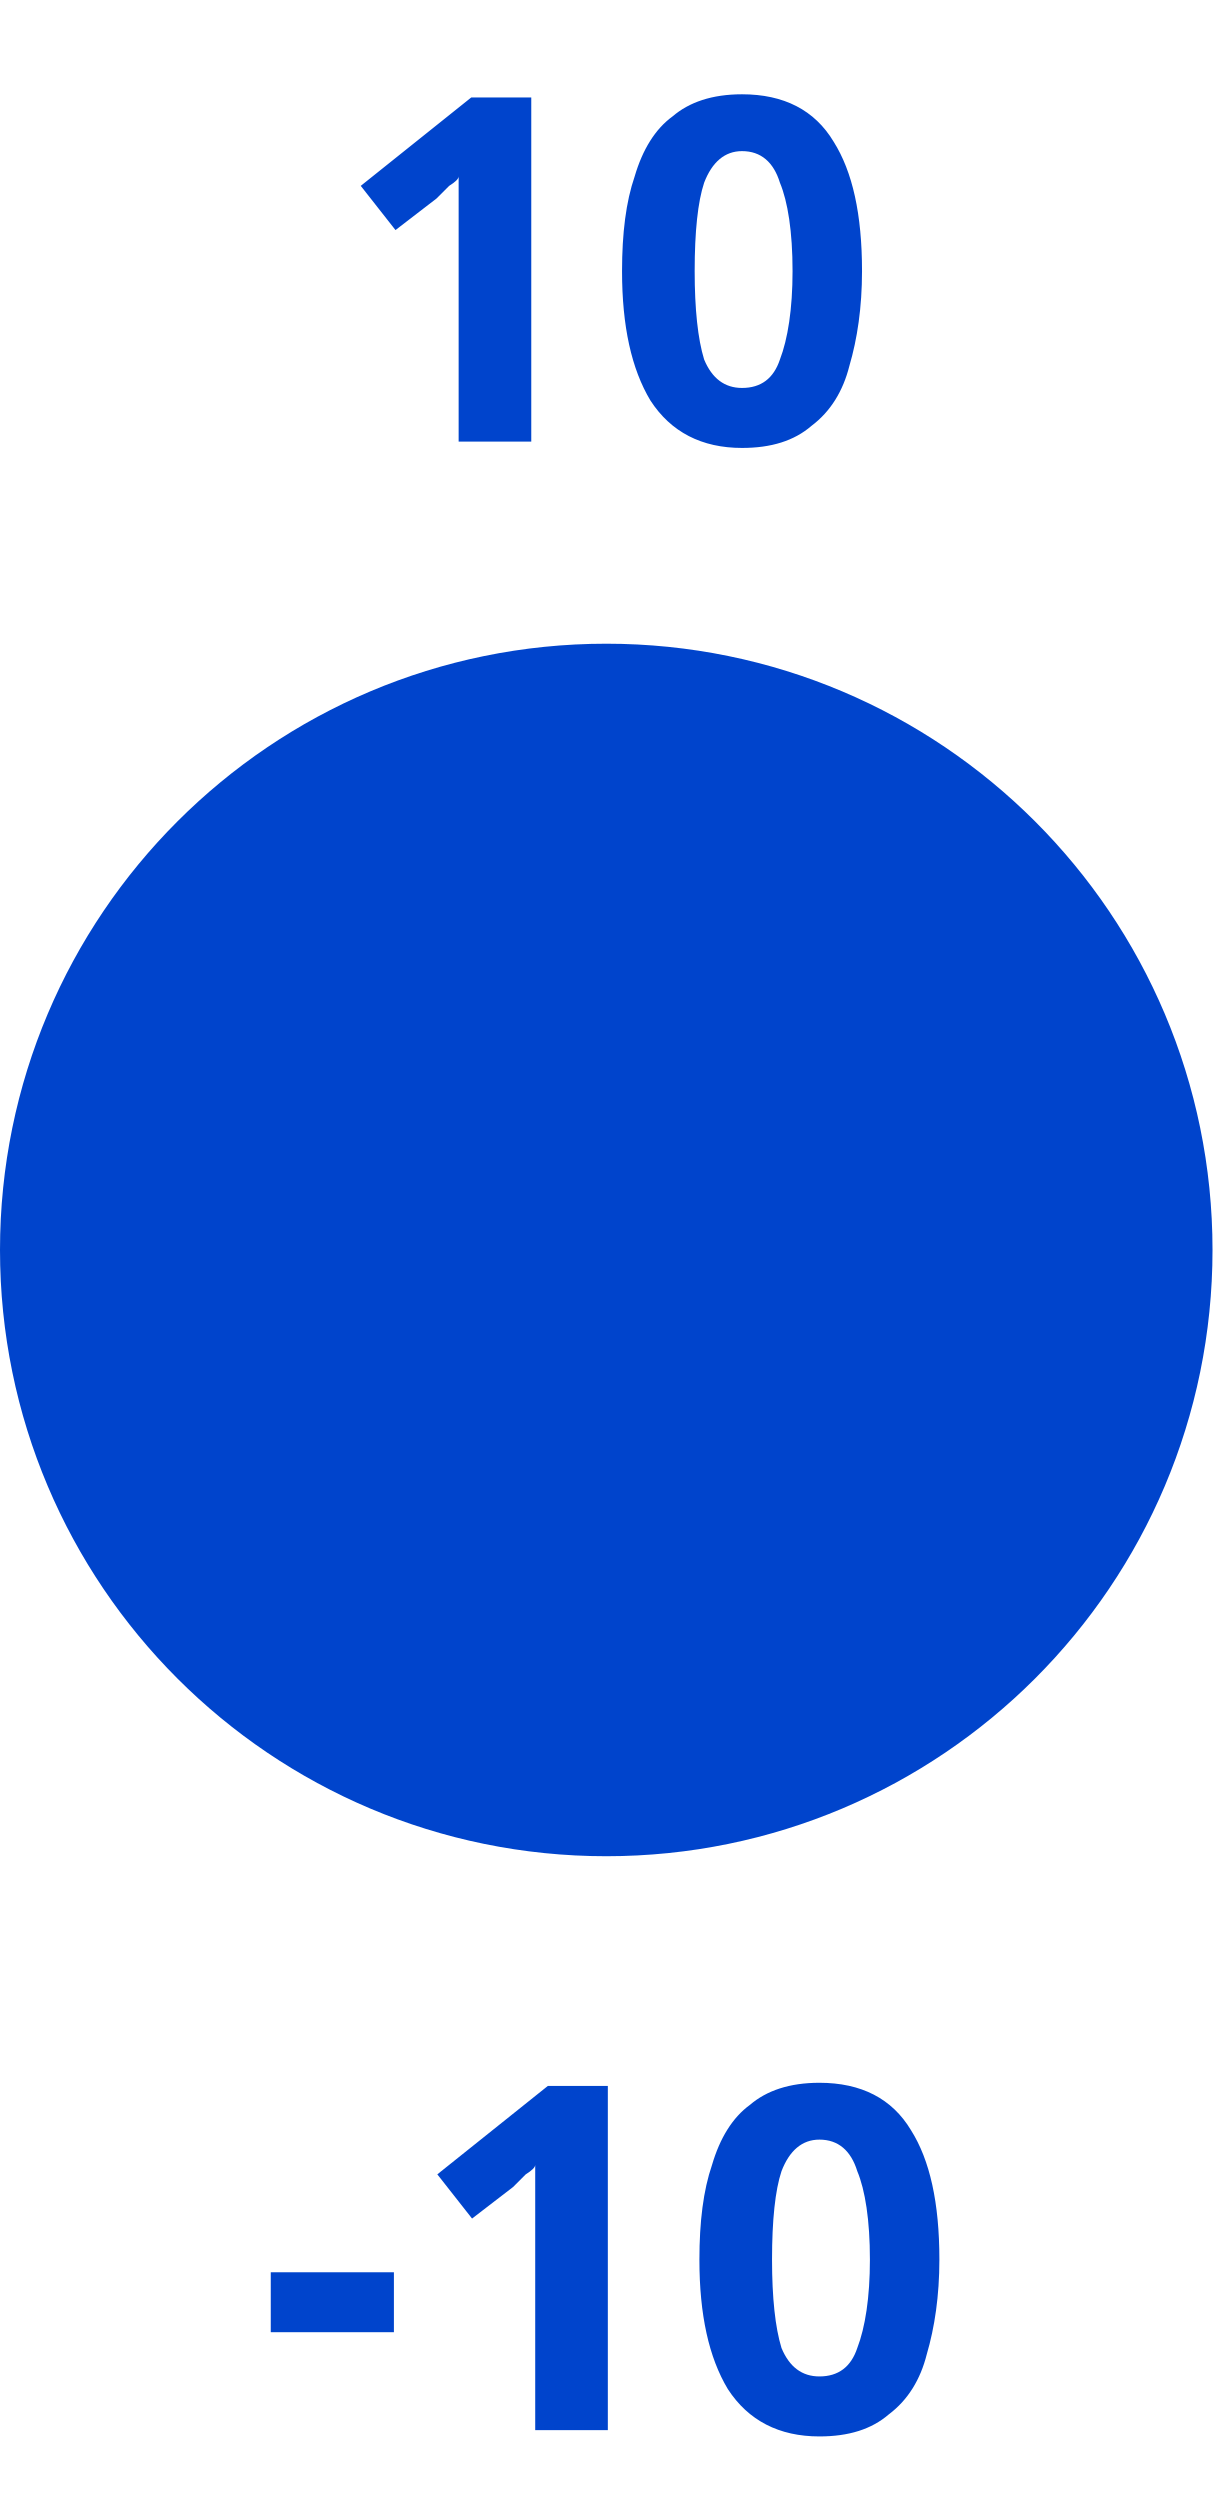
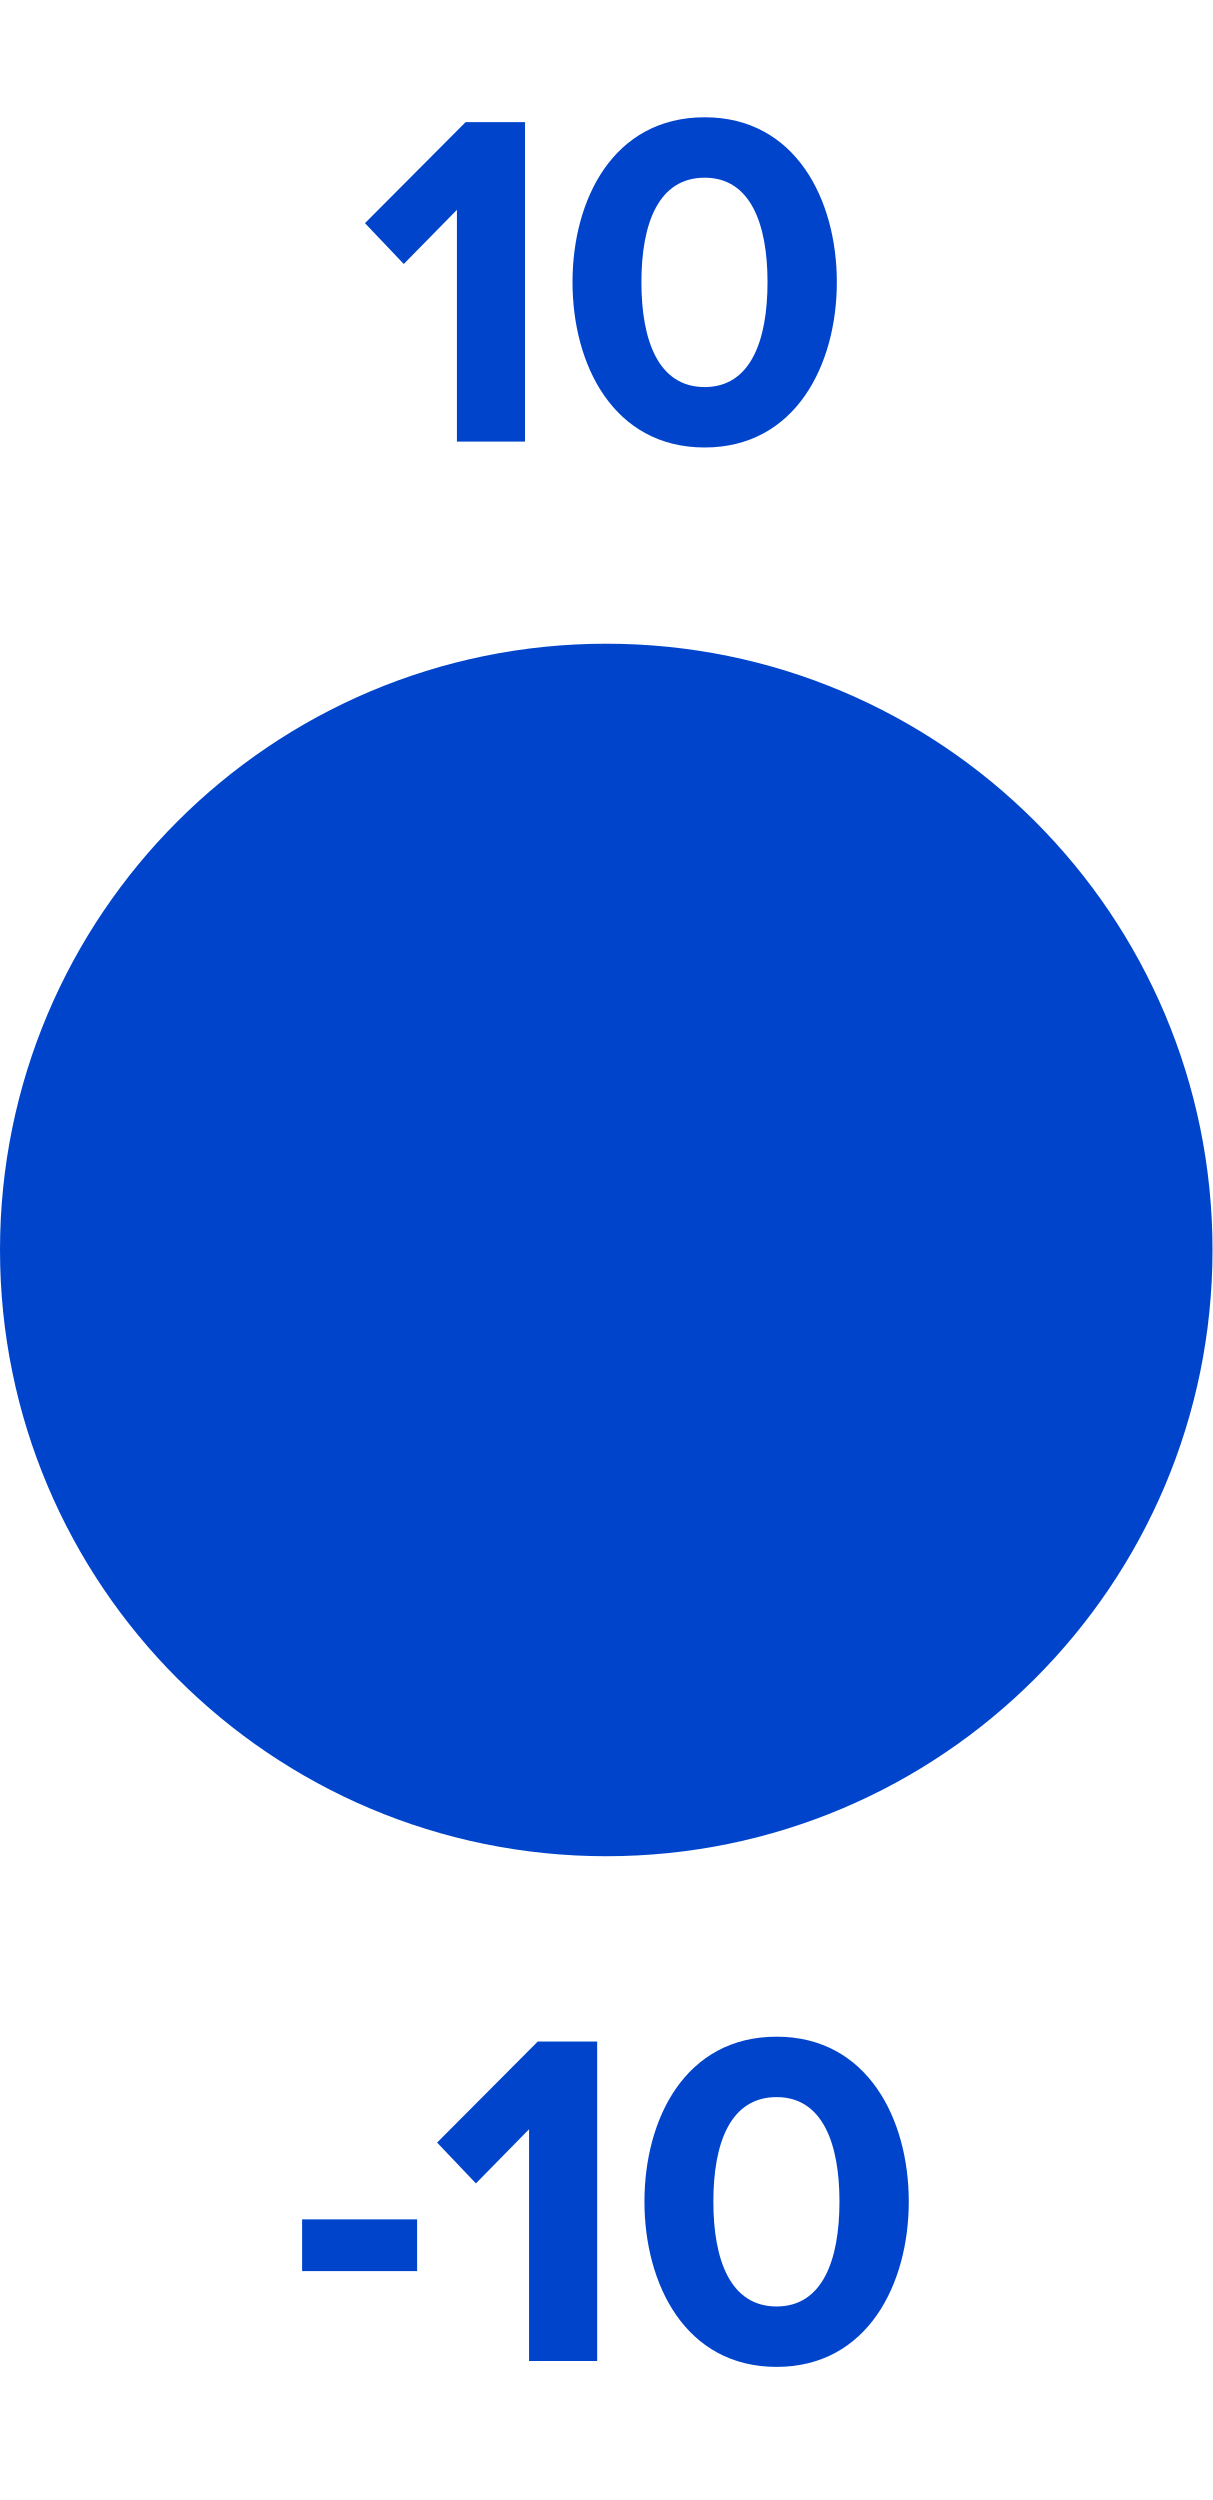
- <svg xmlns="http://www.w3.org/2000/svg" version="1.1" width="6.0mm" height="12.371mm" viewBox="0 0 6.0 12.371">
-   <g transform="translate(3.0 6.185333)">
-     <text dominant-baseline="baseline" text-anchor="middle" fill="#0044cc" x="0.0" y="-4.0" style="font-family:Proxima Nova;font-weight:bold;font-size:2.371px">10</text>
-     <circle cx="0.0" cy="0.0" r="2.5" stroke-width="1.0" fill="#0044cc" stroke="#0044cc" />
-     <text dominant-baseline="hanging" text-anchor="middle" fill="#0044cc" x="0.0" y="4.0" style="font-family:Proxima Nova;font-weight:bold;font-size:2.371px">-10</text>
+ <svg xmlns="http://www.w3.org/2000/svg" id="svg10" viewBox="0 0 6.0 12.371" height="12.371mm" width="6.0mm" version="1.1">
+   <defs id="defs14" />
+   <g id="g8" transform="translate(3,6.185333)">
+     <g id="text2" style="font-weight:bold;font-size:2.371px;font-family:'Proxima Nova';text-anchor:middle;fill:#0044cc" aria-label="10">
+       <path id="path18" style="font-weight:bold;font-size:2.371px;font-family:'Proxima Nova';text-anchor:middle;fill:#0044cc" d="m -0.739,-4 h 0.337 v -1.581 h -0.294 l -0.498,0.5 0.192,0.202 0.263,-0.268 z" />
+       <path id="path20" style="font-weight:bold;font-size:2.371px;font-family:'Proxima Nova';text-anchor:middle;fill:#0044cc" d="m -0.167,-4.789 c 0,0.408 0.202,0.818 0.654,0.818 0.45,0 0.654,-0.41 0.654,-0.818 0,-0.408 -0.204,-0.816 -0.654,-0.816 -0.453,0 -0.654,0.408 -0.654,0.816 z m 0.965,0 c 0,0.292 -0.085,0.519 -0.311,0.519 -0.228,0 -0.313,-0.228 -0.313,-0.519 0,-0.292 0.085,-0.517 0.313,-0.517 0.225,0 0.311,0.225 0.311,0.517 z" />
+     </g>
+     <path id="circle4" d="M 2.5,0 A 2.5,2.5 0 0 1 0,2.5 2.5,2.5 0 0 1 -2.5,0 2.5,2.5 0 0 1 0,-2.5 2.5,2.5 0 0 1 2.5,0 Z" style="fill:#0044cc;stroke:#0044cc;stroke-width:1" />
+     <g id="text6" style="font-weight:bold;font-size:2.371px;font-family:'Proxima Nova';dominant-baseline:hanging;text-anchor:middle;fill:#0044cc" aria-label="-10">
+       <path id="path24" style="font-weight:bold;font-size:2.371px;font-family:'Proxima Nova';dominant-baseline:hanging;text-anchor:middle;fill:#0044cc" d="m -1.505,5.053 h 0.569 V 4.797 H -1.505 Z" />
+       <path id="path26" style="font-weight:bold;font-size:2.371px;font-family:'Proxima Nova';dominant-baseline:hanging;text-anchor:middle;fill:#0044cc" d="m -0.382,5.498 h 0.337 V 3.917 h -0.294 l -0.498,0.5 0.192,0.202 0.263,-0.268 z" />
+       <path id="path28" style="font-weight:bold;font-size:2.371px;font-family:'Proxima Nova';dominant-baseline:hanging;text-anchor:middle;fill:#0044cc" d="m 0.189,4.709 c 0,0.408 0.202,0.818 0.654,0.818 0.45,0 0.654,-0.41 0.654,-0.818 0,-0.408 -0.204,-0.816 -0.654,-0.816 -0.453,0 -0.654,0.408 -0.654,0.816 z m 0.965,0 c 0,0.292 -0.085,0.519 -0.311,0.519 -0.228,0 -0.313,-0.228 -0.313,-0.519 0,-0.292 0.085,-0.517 0.313,-0.517 0.225,0 0.311,0.225 0.311,0.517 z" />
+     </g>
  </g>
</svg>
